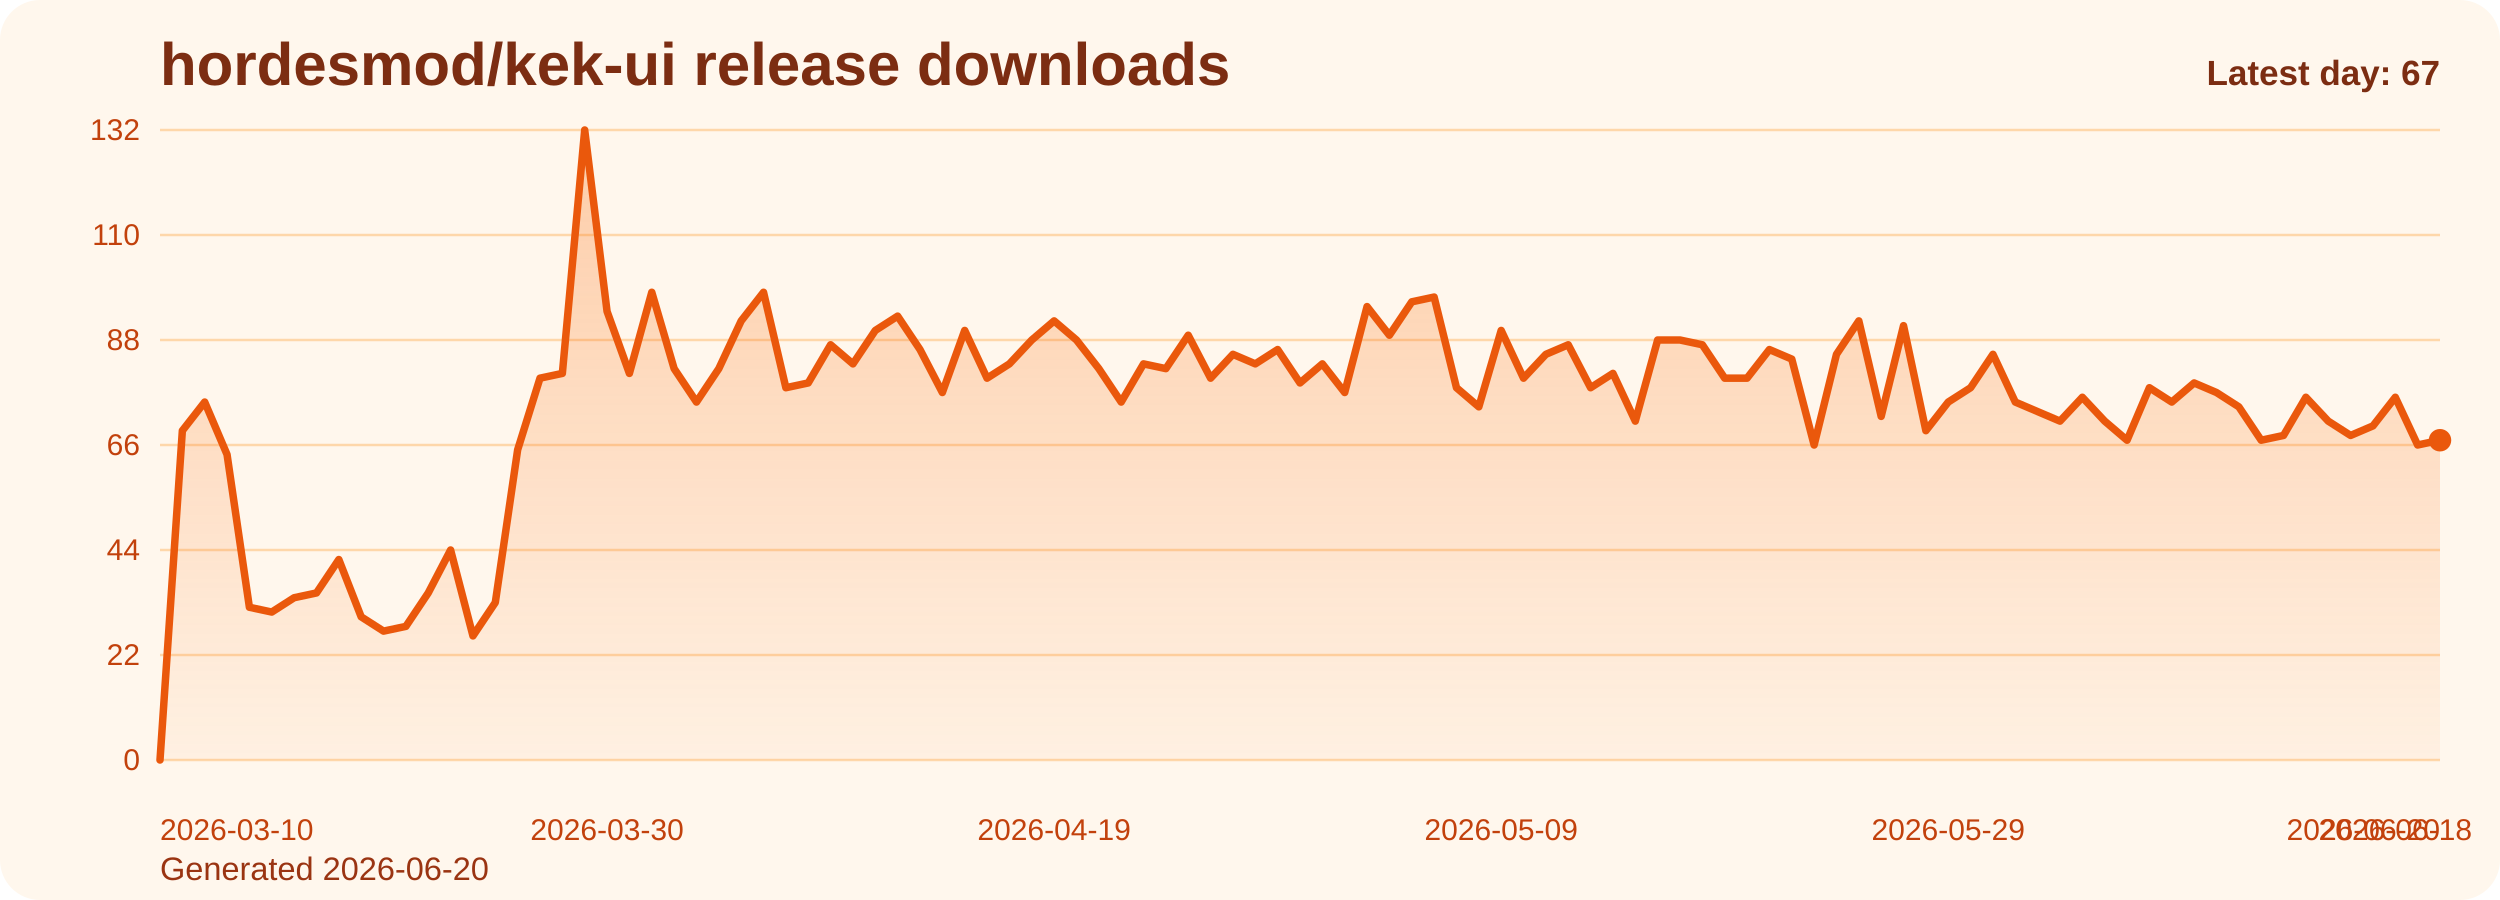
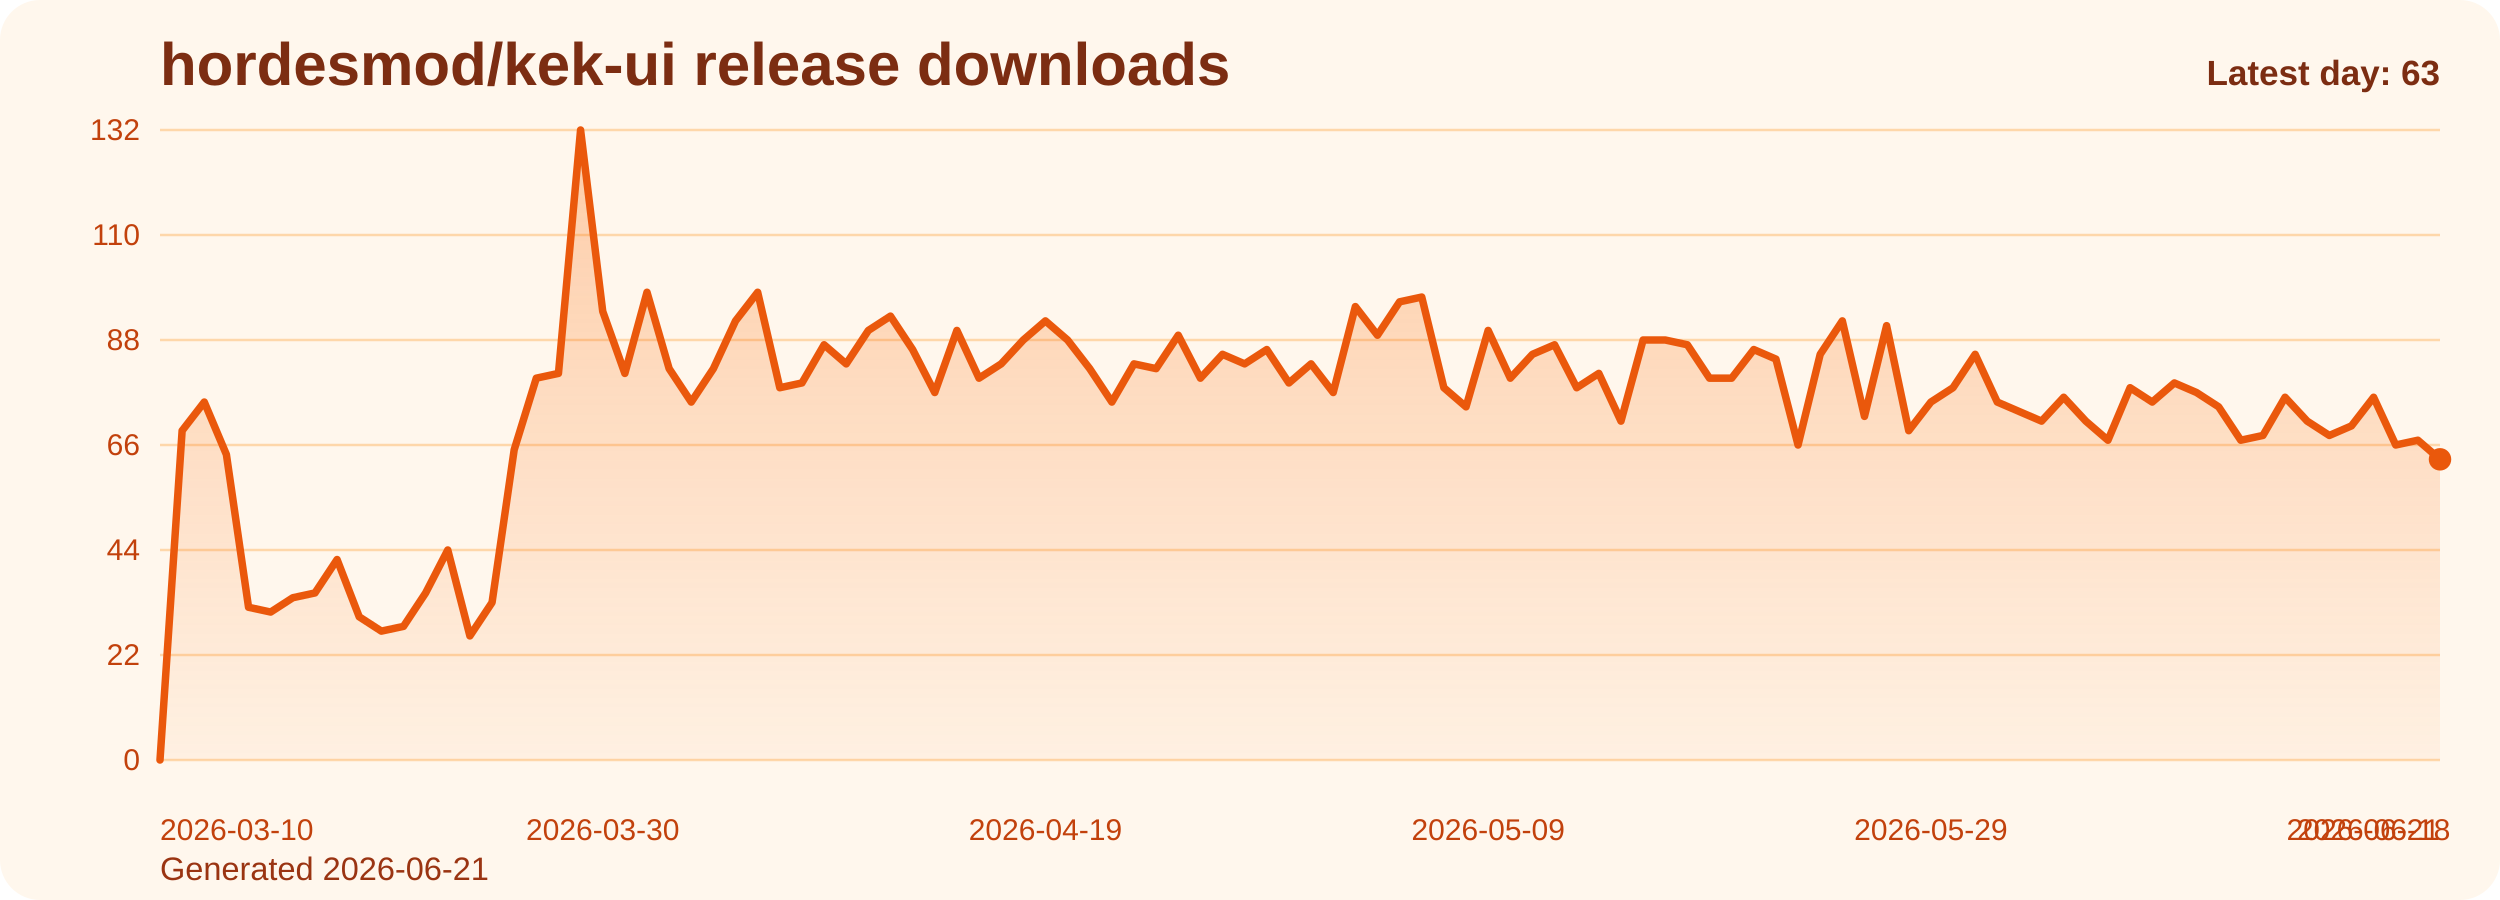
<svg xmlns="http://www.w3.org/2000/svg" viewBox="0 0 1000 360" role="img" aria-label="hordesmod/kek-ui release downloads chart">
  <defs>
    <linearGradient id="fill-daily-orange" x1="0" y1="0" x2="0" y2="1">
      <stop offset="0%" stop-color="#f97316" stop-opacity="0.32" />
      <stop offset="100%" stop-color="#f97316" stop-opacity="0.05" />
    </linearGradient>
    <style>
      .bg { fill: #fff7ed; }
      .title { font: 700 24px Arial, sans-serif; fill: #7c2d12; }
      .sub { font: 400 13px Arial, sans-serif; fill: #9a3412; }
      .grid { stroke: #fed7aa; stroke-width: 1; }
      .axis { font: 400 12px Arial, sans-serif; fill: #c2410c; }
      .line { fill: none; stroke: #ea580c; stroke-width: 3; stroke-linecap: round; stroke-linejoin: round; }
      .dot { fill: #ea580c; }
      .value { font: 600 11px Arial, sans-serif; fill: #9a3412; }
      .latest { font: 700 14px Arial, sans-serif; fill: #7c2d12; }
    </style>
  </defs>
  <rect class="bg" x="0" y="0" width="1000" height="360" rx="16" />
  <text class="title" x="64" y="34">hordesmod/kek-ui release downloads</text>
-   <text class="sub" x="64" y="352">Generated 2026-06-20</text>
+   <text class="sub" x="64" y="352">Generated 2026-06-21</text>
  <line x1="64" y1="52.00" x2="976" y2="52.00" class="grid" />
  <text x="56" y="56.00" text-anchor="end" class="axis">132</text>
  <line x1="64" y1="94.00" x2="976" y2="94.00" class="grid" />
  <text x="56" y="98.00" text-anchor="end" class="axis">110</text>
  <line x1="64" y1="136.00" x2="976" y2="136.00" class="grid" />
  <text x="56" y="140.00" text-anchor="end" class="axis">88</text>
  <line x1="64" y1="178.00" x2="976" y2="178.00" class="grid" />
  <text x="56" y="182.00" text-anchor="end" class="axis">66</text>
  <line x1="64" y1="220.00" x2="976" y2="220.00" class="grid" />
  <text x="56" y="224.00" text-anchor="end" class="axis">44</text>
  <line x1="64" y1="262.00" x2="976" y2="262.00" class="grid" />
  <text x="56" y="266.00" text-anchor="end" class="axis">22</text>
  <line x1="64" y1="304.00" x2="976" y2="304.00" class="grid" />
  <text x="56" y="308.00" text-anchor="end" class="axis">0</text>
-   <path d="M 64.00 304 L 64.00 304.00 L 72.94 172.27 L 81.88 160.82 L 90.82 181.82 L 99.76 242.91 L 108.71 244.82 L 117.65 239.09 L 126.59 237.18 L 135.53 223.82 L 144.47 246.73 L 153.41 252.45 L 162.35 250.55 L 171.29 237.18 L 180.24 220.00 L 189.18 254.36 L 198.12 241.00 L 207.06 179.91 L 216.00 151.27 L 224.94 149.36 L 233.88 52.00 L 242.82 124.55 L 251.76 149.36 L 260.71 116.91 L 269.65 147.45 L 278.59 160.82 L 287.53 147.45 L 296.47 128.36 L 305.41 116.91 L 314.35 155.09 L 323.29 153.18 L 332.24 137.91 L 341.18 145.55 L 350.12 132.18 L 359.06 126.45 L 368.00 139.82 L 376.94 157.00 L 385.88 132.18 L 394.82 151.27 L 403.76 145.55 L 412.71 136.00 L 421.65 128.36 L 430.59 136.00 L 439.53 147.45 L 448.47 160.82 L 457.41 145.55 L 466.35 147.45 L 475.29 134.09 L 484.24 151.27 L 493.18 141.73 L 502.12 145.55 L 511.06 139.82 L 520.00 153.18 L 528.94 145.55 L 537.88 157.00 L 546.82 122.64 L 555.76 134.09 L 564.71 120.73 L 573.65 118.82 L 582.59 155.09 L 591.53 162.73 L 600.47 132.18 L 609.41 151.27 L 618.35 141.73 L 627.29 137.91 L 636.24 155.09 L 645.18 149.36 L 654.12 168.45 L 663.06 136.00 L 672.00 136.00 L 680.94 137.91 L 689.88 151.27 L 698.82 151.27 L 707.76 139.82 L 716.71 143.64 L 725.65 178.00 L 734.59 141.73 L 743.53 128.36 L 752.47 166.55 L 761.41 130.27 L 770.35 172.27 L 779.29 160.82 L 788.24 155.09 L 797.18 141.73 L 806.12 160.82 L 815.06 164.64 L 824.00 168.45 L 832.94 158.91 L 841.88 168.45 L 850.82 176.09 L 859.76 155.09 L 868.71 160.82 L 877.65 153.18 L 886.59 157.00 L 895.53 162.73 L 904.47 176.09 L 913.41 174.18 L 922.35 158.91 L 931.29 168.45 L 940.24 174.18 L 949.18 170.36 L 958.12 158.91 L 967.06 178.00 L 976.00 176.09 L 976.00 304 Z" fill="url(#fill-daily-orange)" />
-   <polyline class="line" points="64.00,304.00 72.94,172.27 81.88,160.82 90.82,181.82 99.76,242.91 108.71,244.82 117.65,239.09 126.59,237.18 135.53,223.82 144.47,246.73 153.41,252.45 162.35,250.55 171.29,237.18 180.24,220.00 189.18,254.36 198.12,241.00 207.06,179.91 216.00,151.27 224.94,149.36 233.88,52.00 242.82,124.55 251.76,149.36 260.71,116.91 269.65,147.45 278.59,160.82 287.53,147.45 296.47,128.36 305.41,116.91 314.35,155.09 323.29,153.18 332.24,137.91 341.18,145.55 350.12,132.18 359.06,126.45 368.00,139.82 376.94,157.00 385.88,132.18 394.82,151.27 403.76,145.55 412.71,136.00 421.65,128.36 430.59,136.00 439.53,147.45 448.47,160.82 457.41,145.55 466.35,147.45 475.29,134.09 484.24,151.27 493.18,141.73 502.12,145.55 511.06,139.82 520.00,153.18 528.94,145.55 537.88,157.00 546.82,122.64 555.76,134.09 564.71,120.73 573.65,118.82 582.59,155.09 591.53,162.73 600.47,132.18 609.41,151.27 618.35,141.73 627.29,137.91 636.24,155.09 645.18,149.36 654.12,168.45 663.06,136.00 672.00,136.00 680.94,137.91 689.88,151.27 698.82,151.27 707.76,139.82 716.71,143.64 725.65,178.00 734.59,141.73 743.53,128.36 752.47,166.55 761.41,130.27 770.35,172.27 779.29,160.82 788.24,155.09 797.18,141.73 806.12,160.82 815.06,164.64 824.00,168.45 832.94,158.91 841.88,168.45 850.82,176.09 859.76,155.09 868.71,160.82 877.65,153.18 886.59,157.00 895.53,162.73 904.47,176.09 913.41,174.18 922.35,158.91 931.29,168.45 940.24,174.18 949.18,170.36 958.12,158.91 967.06,178.00 976.00,176.09" />
-   <circle class="dot" cx="976.00" cy="176.09" r="4.5" />
+   <path d="M 64.00 304 L 64.00 304.00 L 72.85 172.27 L 81.71 160.82 L 90.56 181.82 L 99.42 242.91 L 108.27 244.82 L 117.13 239.09 L 125.98 237.18 L 134.83 223.82 L 143.69 246.73 L 152.54 252.45 L 161.40 250.55 L 170.25 237.18 L 179.11 220.00 L 187.96 254.36 L 196.82 241.00 L 205.67 179.91 L 214.52 151.27 L 223.38 149.36 L 232.23 52.00 L 241.09 124.55 L 249.94 149.36 L 258.80 116.91 L 267.65 147.45 L 276.50 160.82 L 285.36 147.45 L 294.21 128.36 L 303.07 116.91 L 311.92 155.09 L 320.78 153.18 L 329.63 137.91 L 338.49 145.55 L 347.34 132.18 L 356.19 126.45 L 365.05 139.82 L 373.90 157.00 L 382.76 132.18 L 391.61 151.27 L 400.47 145.55 L 409.32 136.00 L 418.17 128.36 L 427.03 136.00 L 435.88 147.45 L 444.74 160.82 L 453.59 145.55 L 462.45 147.45 L 471.30 134.09 L 480.16 151.27 L 489.01 141.73 L 497.86 145.55 L 506.72 139.82 L 515.57 153.18 L 524.43 145.55 L 533.28 157.00 L 542.14 122.64 L 550.99 134.09 L 559.84 120.73 L 568.70 118.82 L 577.55 155.09 L 586.41 162.73 L 595.26 132.18 L 604.12 151.27 L 612.97 141.73 L 621.83 137.91 L 630.68 155.09 L 639.53 149.36 L 648.39 168.45 L 657.24 136.00 L 666.10 136.00 L 674.95 137.91 L 683.81 151.27 L 692.66 151.27 L 701.51 139.82 L 710.37 143.64 L 719.22 178.00 L 728.08 141.73 L 736.93 128.36 L 745.79 166.55 L 754.64 130.27 L 763.50 172.27 L 772.35 160.82 L 781.20 155.09 L 790.06 141.73 L 798.91 160.82 L 807.77 164.64 L 816.62 168.45 L 825.48 158.91 L 834.33 168.45 L 843.18 176.09 L 852.04 155.09 L 860.89 160.82 L 869.75 153.18 L 878.60 157.00 L 887.46 162.73 L 896.31 176.09 L 905.17 174.18 L 914.02 158.91 L 922.87 168.45 L 931.73 174.18 L 940.58 170.36 L 949.44 158.91 L 958.29 178.00 L 967.15 176.09 L 976.00 183.73 L 976.00 304 Z" fill="url(#fill-daily-orange)" />
+   <polyline class="line" points="64.00,304.00 72.85,172.27 81.71,160.82 90.56,181.82 99.42,242.91 108.27,244.82 117.13,239.09 125.98,237.18 134.83,223.82 143.69,246.73 152.54,252.45 161.40,250.55 170.25,237.18 179.11,220.00 187.96,254.36 196.82,241.00 205.67,179.91 214.52,151.27 223.38,149.36 232.23,52.00 241.09,124.55 249.94,149.36 258.80,116.91 267.65,147.45 276.50,160.82 285.36,147.45 294.21,128.36 303.07,116.91 311.92,155.09 320.78,153.18 329.63,137.91 338.49,145.55 347.34,132.18 356.19,126.45 365.05,139.82 373.90,157.00 382.76,132.18 391.61,151.27 400.47,145.55 409.32,136.00 418.17,128.36 427.03,136.00 435.88,147.45 444.74,160.82 453.59,145.55 462.45,147.45 471.30,134.09 480.16,151.27 489.01,141.73 497.86,145.55 506.72,139.82 515.57,153.18 524.43,145.55 533.28,157.00 542.14,122.64 550.99,134.09 559.84,120.73 568.70,118.82 577.55,155.09 586.41,162.73 595.26,132.18 604.12,151.27 612.97,141.73 621.83,137.91 630.68,155.09 639.53,149.36 648.39,168.45 657.24,136.00 666.10,136.00 674.95,137.91 683.81,151.27 692.66,151.27 701.51,139.82 710.37,143.64 719.22,178.00 728.08,141.73 736.93,128.36 745.79,166.55 754.64,130.27 763.50,172.27 772.35,160.82 781.20,155.09 790.06,141.73 798.91,160.82 807.77,164.64 816.62,168.45 825.48,158.91 834.33,168.45 843.18,176.09 852.04,155.09 860.89,160.82 869.75,153.18 878.60,157.00 887.46,162.73 896.31,176.09 905.17,174.18 914.02,158.91 922.87,168.45 931.73,174.18 940.58,170.36 949.44,158.91 958.29,178.00 967.15,176.09 976.00,183.73" />
+   <circle class="dot" cx="976.00" cy="183.73" r="4.5" />
  <text class="axis" x="64.00" y="336" text-anchor="start">2026-03-10</text>
-   <text class="axis" x="242.82" y="336" text-anchor="middle">2026-03-30</text>
-   <text class="axis" x="421.65" y="336" text-anchor="middle">2026-04-19</text>
-   <text class="axis" x="600.47" y="336" text-anchor="middle">2026-05-09</text>
-   <text class="axis" x="779.29" y="336" text-anchor="middle">2026-05-29</text>
-   <text class="axis" x="958.12" y="336" text-anchor="middle">2026-06-18</text>
-   <text class="axis" x="976.00" y="336" text-anchor="end">2026-06-20</text>
-   <text class="latest" x="976" y="34" text-anchor="end">Latest day: 67</text>
+   <text class="axis" x="241.09" y="336" text-anchor="middle">2026-03-30</text>
+   <text class="axis" x="418.17" y="336" text-anchor="middle">2026-04-19</text>
+   <text class="axis" x="595.26" y="336" text-anchor="middle">2026-05-09</text>
+   <text class="axis" x="772.35" y="336" text-anchor="middle">2026-05-29</text>
+   <text class="axis" x="949.44" y="336" text-anchor="middle">2026-06-18</text>
+   <text class="axis" x="976.00" y="336" text-anchor="end">2026-06-21</text>
+   <text class="latest" x="976" y="34" text-anchor="end">Latest day: 63</text>
</svg>
